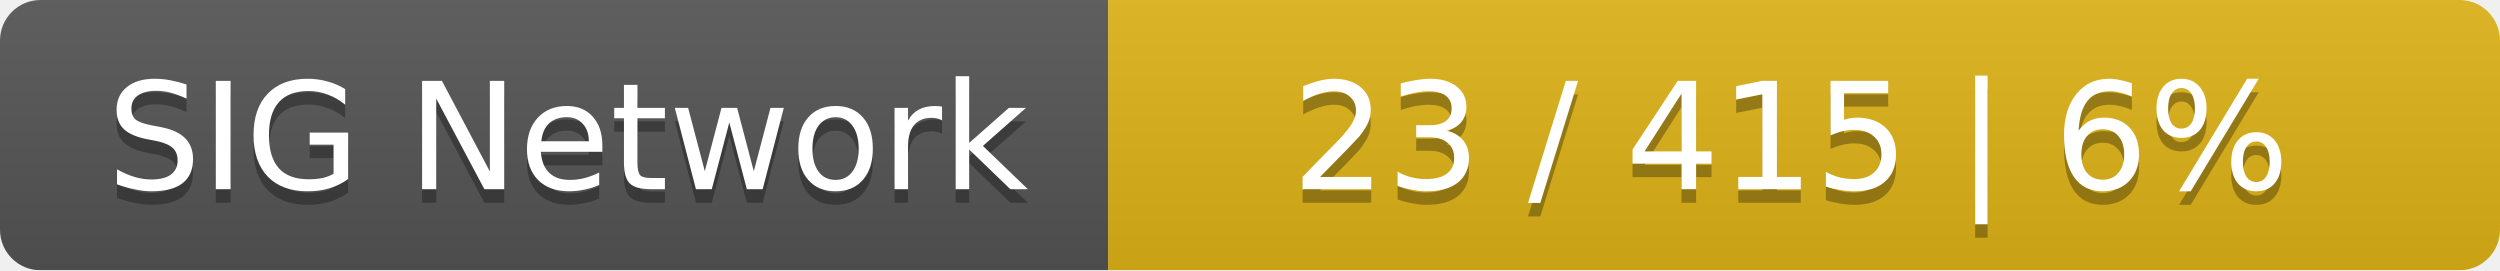
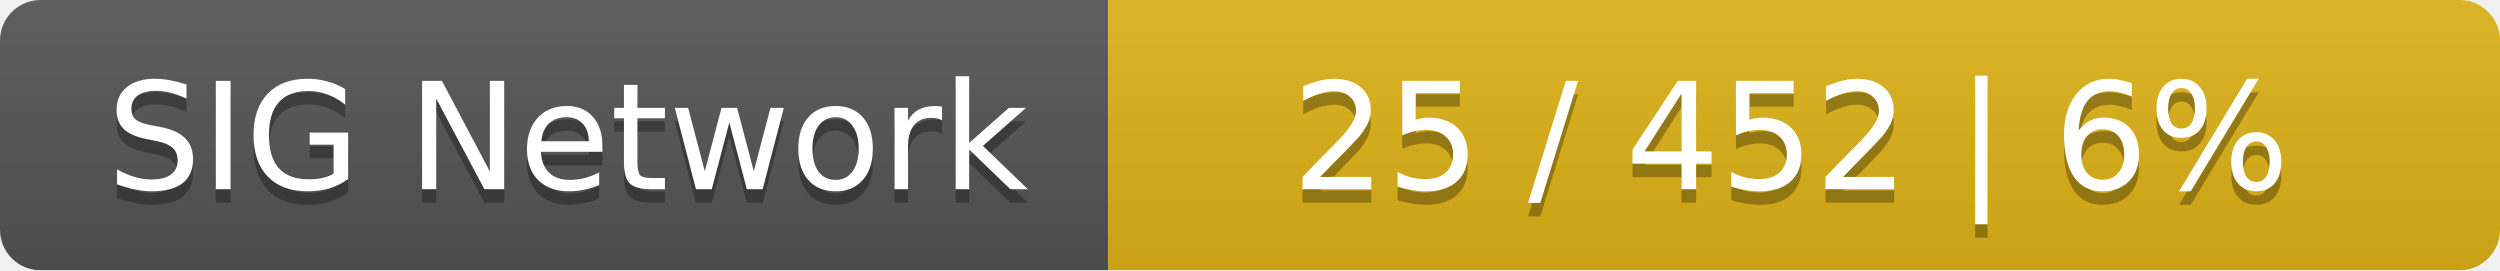
<svg xmlns="http://www.w3.org/2000/svg" width="185" height="20">
  <linearGradient id="smooth" x2="0" y2="100%">
    <stop offset="0" stop-color="#bbb" stop-opacity=".1" />
    <stop offset="1" stop-opacity=".1" />
  </linearGradient>
  <mask id="round">
    <rect width="185" height="20" rx="3" fill="#fff" />
  </mask>
  <g mask="url(#round)">
    <rect width="82" height="20" fill="#555" />
    <rect x="82" width="103" height="20" fill="#dfb317" />
    <rect width="185" height="20" fill="url(#smooth)" />
  </g>
  <g fill="#fff" text-anchor="middle" font-family="DejaVu Sans,Verdana,Geneva,sans-serif" font-size="11">
    <text x="42" y="15" fill="#010101" fill-opacity=".3">SIG Network</text>
    <text x="42" y="14">SIG Network</text>
-     <text x="132.5" y="15" fill="#010101" fill-opacity=".3">23 / 415    |    6%</text>
-     <text x="132.5" y="14">23 / 415    |    6%</text>
+     <text x="132.5" y="15" fill="#010101" fill-opacity=".3">25 / 452    |    6%</text>
+     <text x="132.5" y="14">25 / 452    |    6%</text>
  </g>
</svg>
